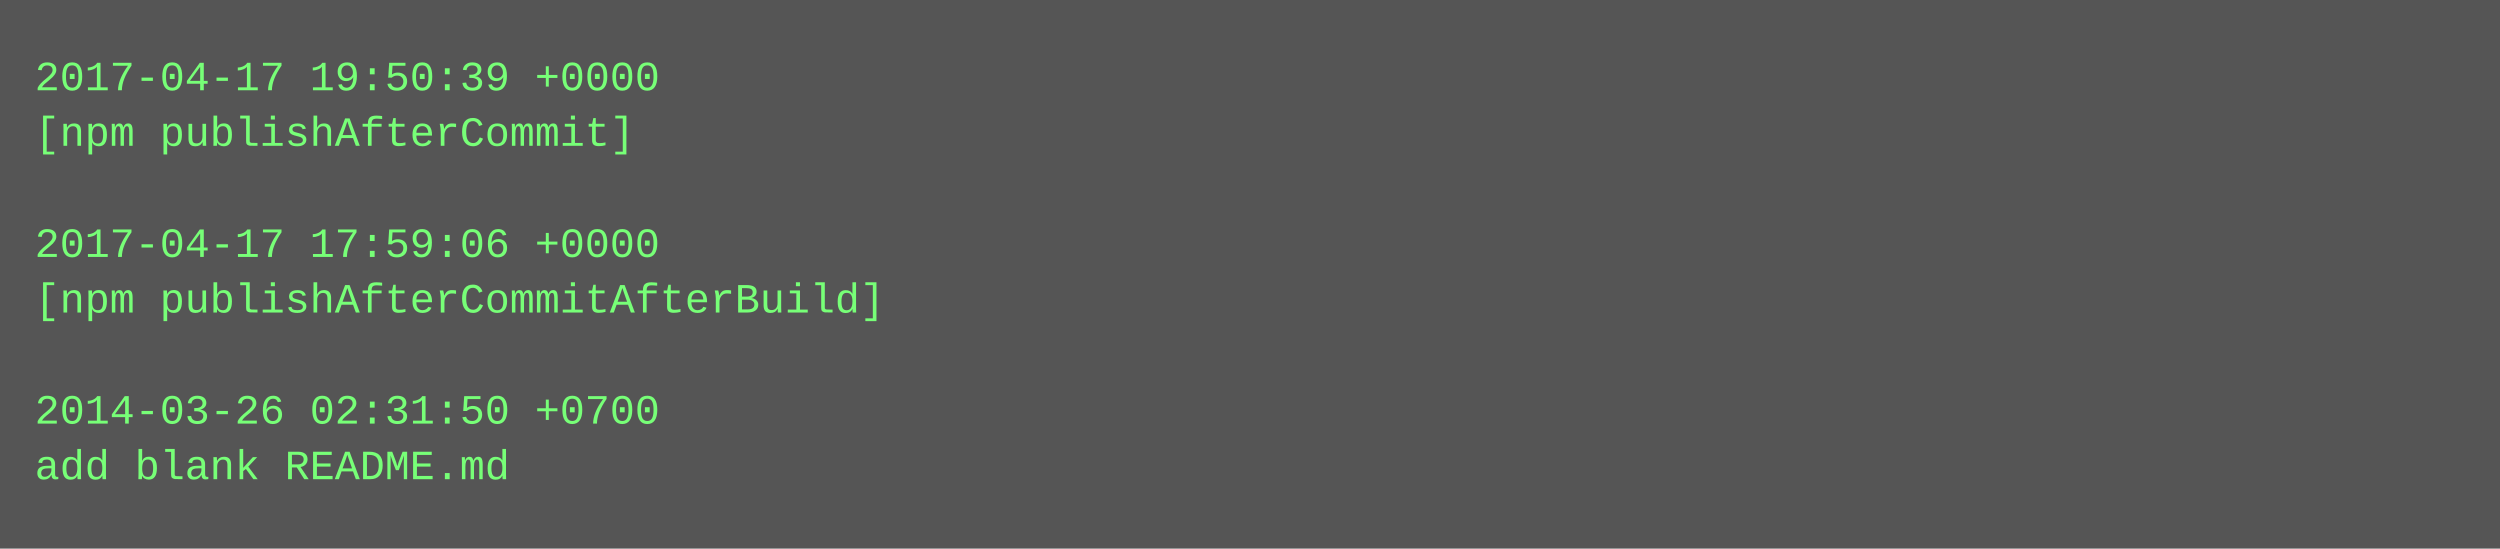
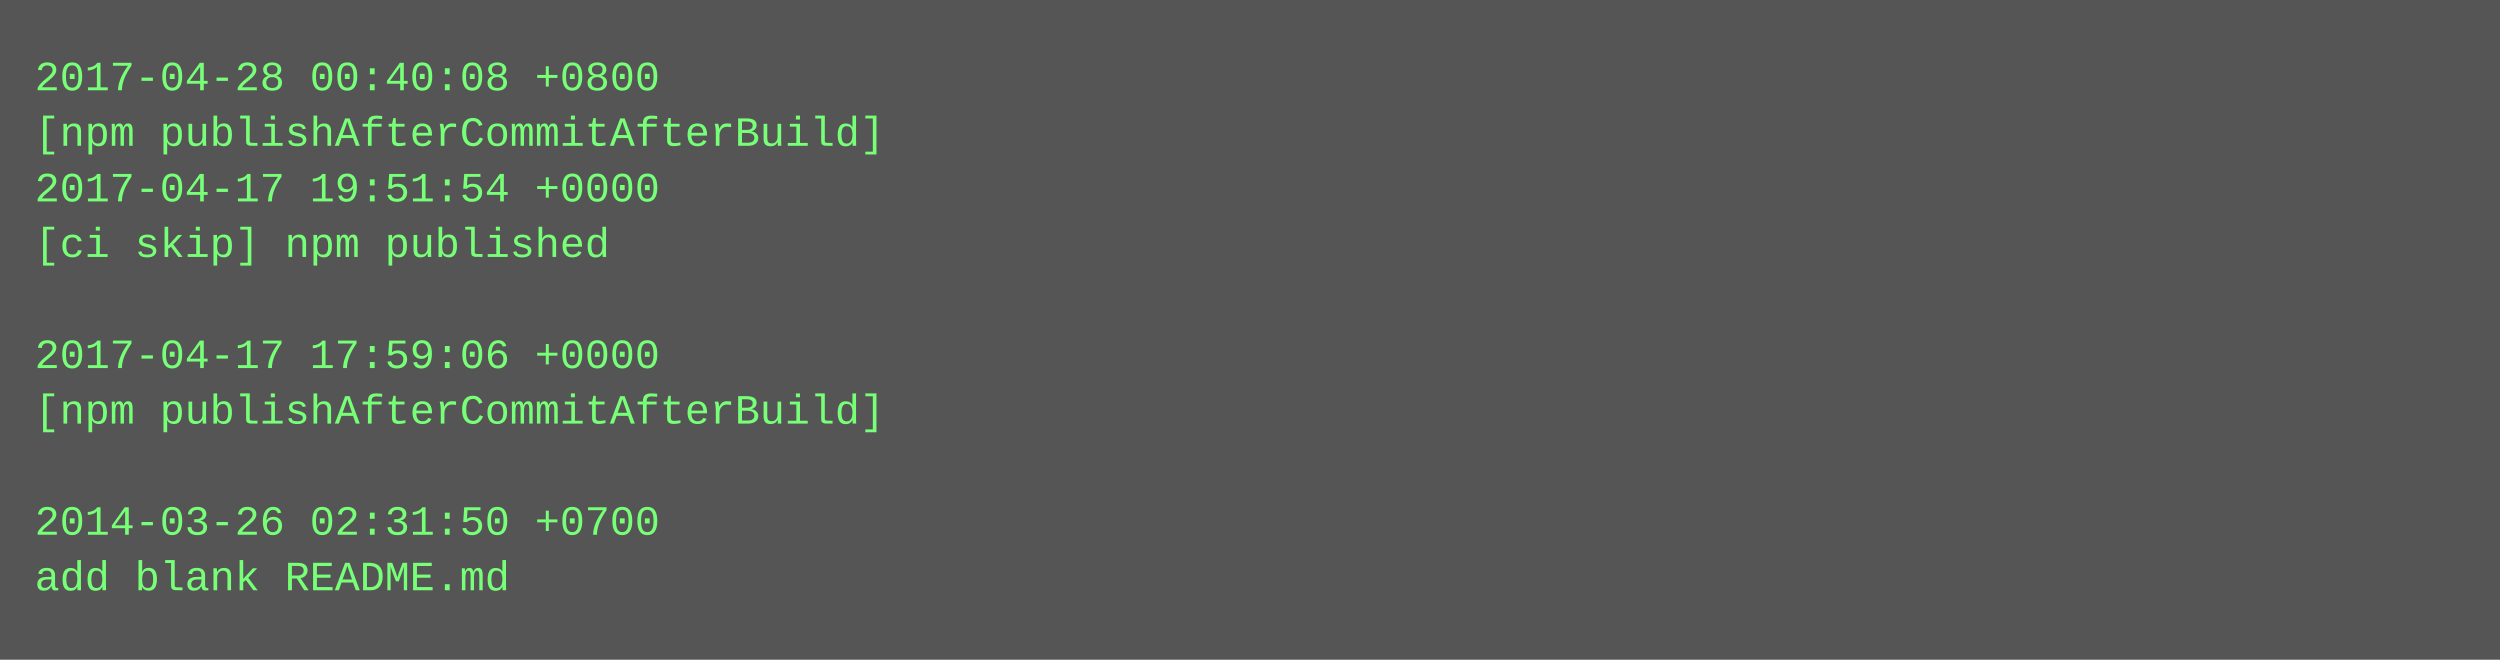
- <svg xmlns="http://www.w3.org/2000/svg" height="158" width="720">
-   <rect height="158" fill="#555" width="720" />
+ <svg xmlns="http://www.w3.org/2000/svg" height="190" width="720">
+   <rect height="190" fill="#555" width="720" />
  <text fill="#7f7" font-family="Courier New" font-size="12" xml:space="preserve">
-     <tspan x="10" y="26">2017-04-17 19:50:39 +0000</tspan>
-     <tspan x="10" y="42">[npm publishAfterCommit]</tspan>
-     <tspan x="10" y="58" />
-     <tspan x="10" y="74">2017-04-17 17:59:06 +0000</tspan>
-     <tspan x="10" y="90">[npm publishAfterCommitAfterBuild]</tspan>
-     <tspan x="10" y="106" />
-     <tspan x="10" y="122">2014-03-26 02:31:50 +0700</tspan>
-     <tspan x="10" y="138">add blank README.md</tspan>
+     <tspan x="10" y="26">2017-04-28 00:40:08 +0800</tspan>
+     <tspan x="10" y="42">[npm publishAfterCommitAfterBuild]</tspan>
+     <tspan x="10" y="58">2017-04-17 19:51:54 +0000</tspan>
+     <tspan x="10" y="74">[ci skip] npm published</tspan>
+     <tspan x="10" y="90" />
+     <tspan x="10" y="106">2017-04-17 17:59:06 +0000</tspan>
+     <tspan x="10" y="122">[npm publishAfterCommitAfterBuild]</tspan>
+     <tspan x="10" y="138" />
+     <tspan x="10" y="154">2014-03-26 02:31:50 +0700</tspan>
+     <tspan x="10" y="170">add blank README.md</tspan>
  </text>
</svg>
